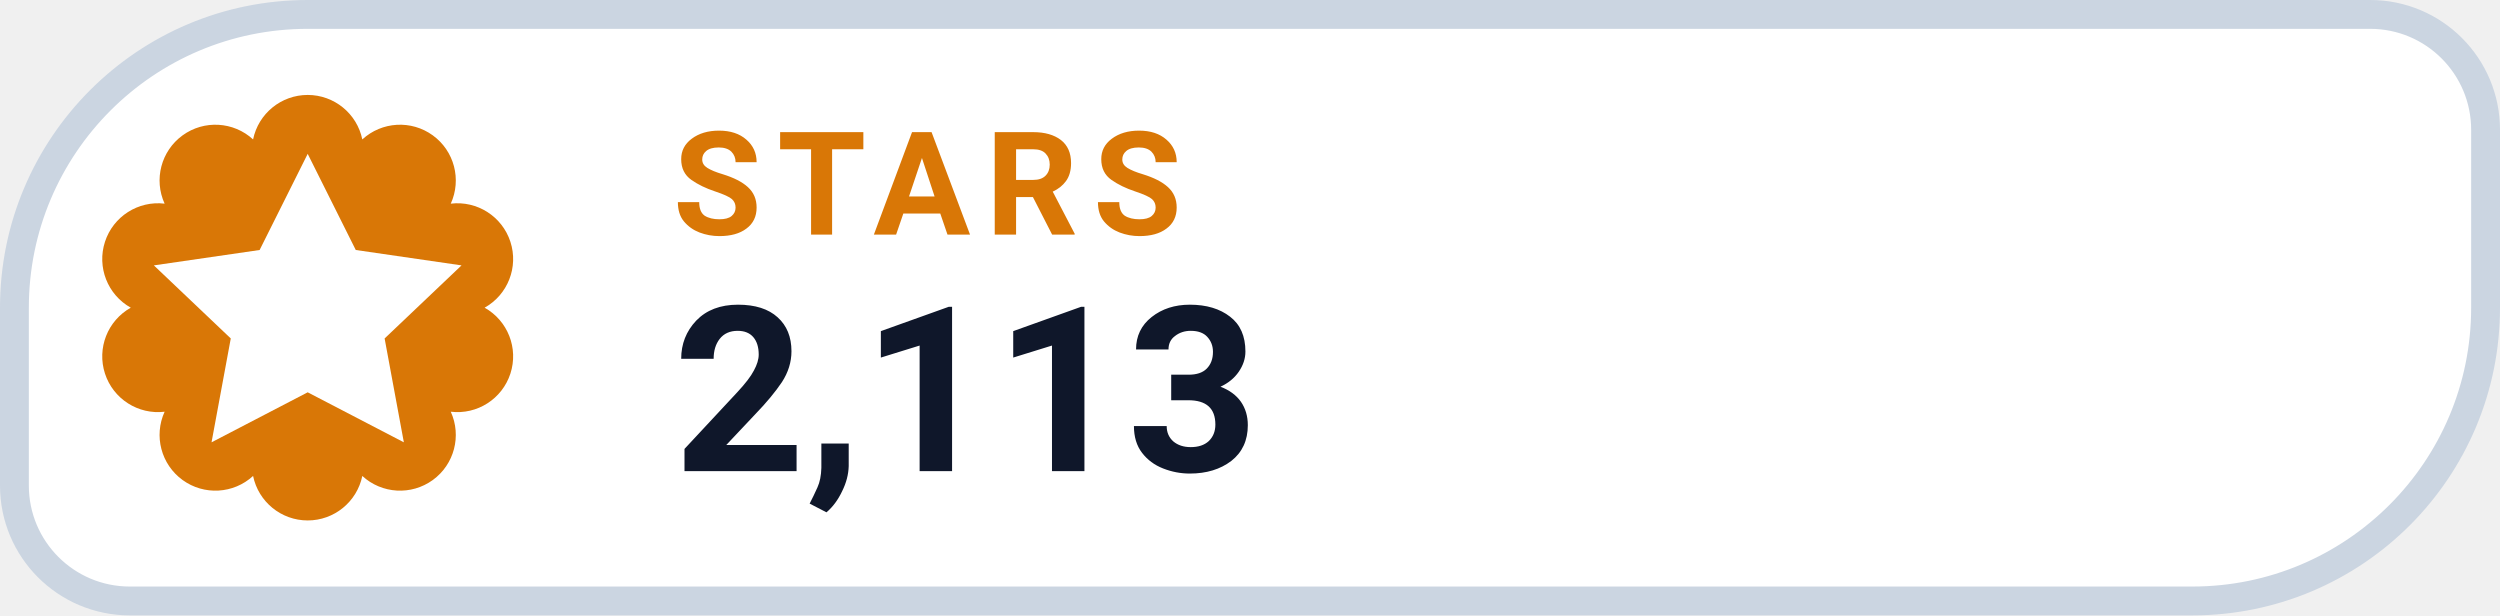
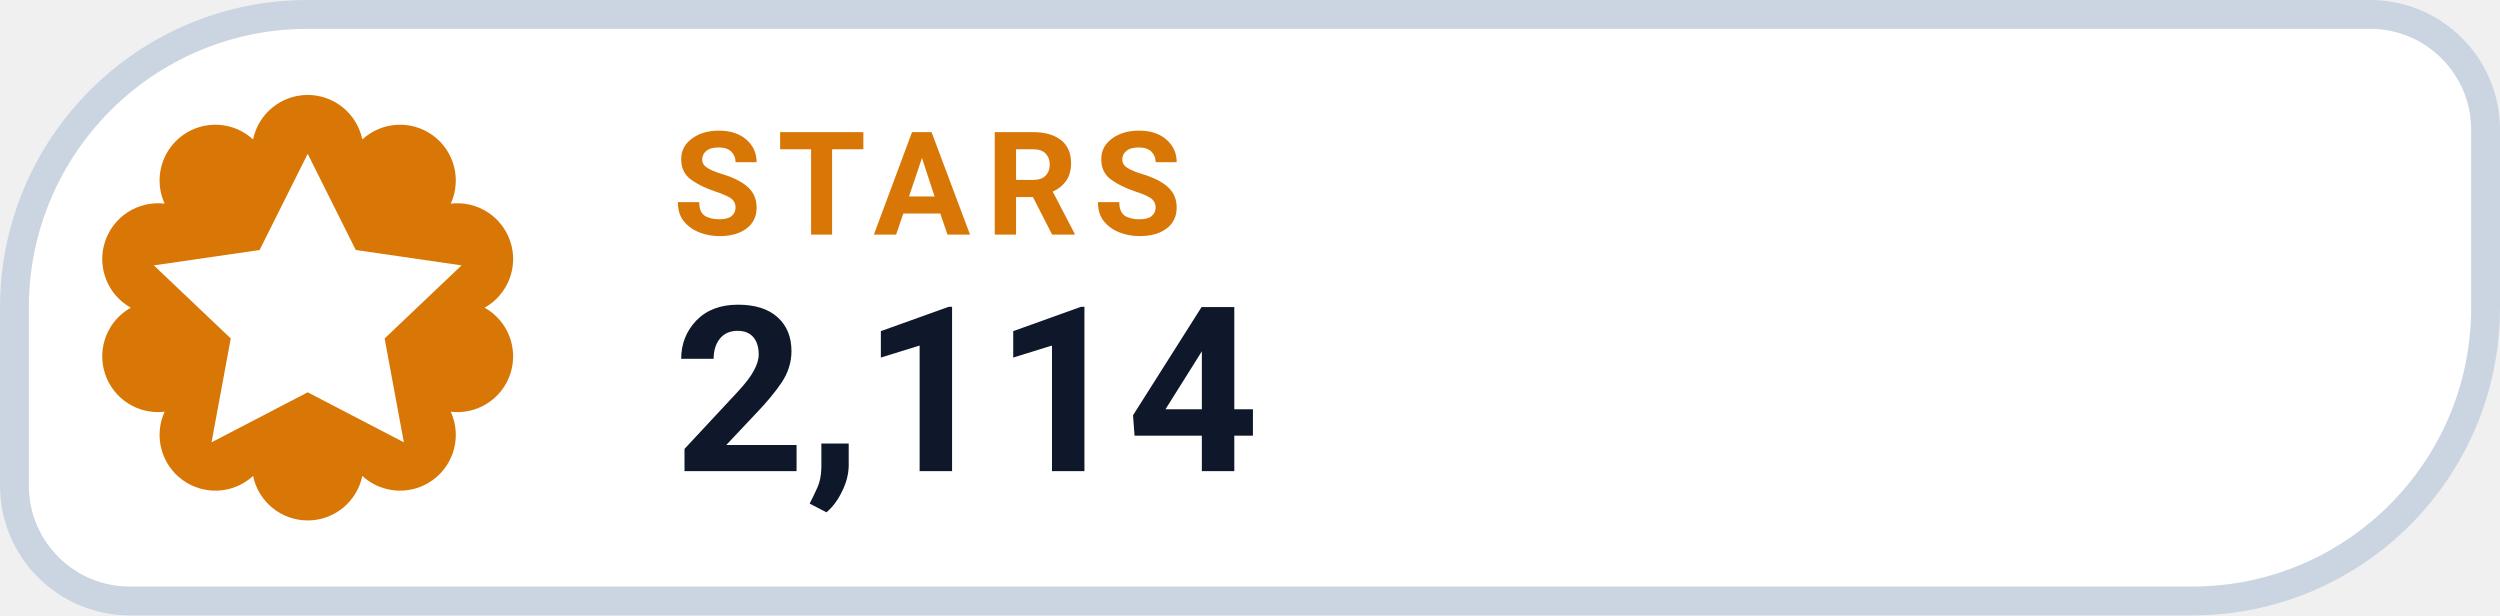
- <svg xmlns="http://www.w3.org/2000/svg" width="130" height="32" viewBox="0 0 130 32" role="img" aria-label="STARS 2,113">
+ <svg xmlns="http://www.w3.org/2000/svg" width="130" height="32" viewBox="0 0 130 32" role="img" aria-label="STARS 2,114">
  <path d="M 16.00 0.75 H 123.25 A 6.00 6.00 0 0 1 129.25 6.75 V 16.00 A 15.25 15.25 0 0 1 114.00 31.25 H 6.75 A 6.00 6.00 0 0 1 0.75 25.25 V 16.00 A 15.25 15.25 0 0 1 16.00 0.75 Z" fill="#FFFFFF" stroke="#CBD5E1" stroke-width="1.5" />
  <path d="M 13.16 7.25 A 2.90 2.90 0 0 1 18.84 7.25 A 2.90 2.90 0 0 1 23.44 10.59 A 2.90 2.90 0 0 1 25.20 16.00 A 2.90 2.90 0 0 1 23.44 21.41 A 2.90 2.90 0 0 1 18.84 24.75 A 2.90 2.90 0 0 1 13.16 24.75 A 2.90 2.90 0 0 1 8.56 21.41 A 2.90 2.90 0 0 1 6.80 16.00 A 2.90 2.90 0 0 1 8.56 10.59 A 2.90 2.90 0 0 1 13.16 7.25 Z" fill="#D97706" />
  <g transform="translate(16 16)" style="color:#FFFFFF;">
    <path d="M0 -8 l2.5 5 5.5 .8 -4 3.8 1 5.4 -5 -2.6 -5 2.6 1 -5.4 -4 -3.8 5.5 -.8 Z" fill="currentColor" />
  </g>
  <text x="35" y="12.2" fill="#D97706" font-family="-apple-system,BlinkMacSystemFont,'Segoe UI',Roboto,Helvetica,Arial,sans-serif" font-size="7.5" font-weight="700" letter-spacing=".8">STARS</text>
-   <text x="35" y="24.5" fill="#0F172A" font-family="-apple-system,BlinkMacSystemFont,'Segoe UI',Roboto,Helvetica,Arial,sans-serif" font-size="12" font-weight="750">2,113</text>
+   <text x="35" y="24.5" fill="#0F172A" font-family="-apple-system,BlinkMacSystemFont,'Segoe UI',Roboto,Helvetica,Arial,sans-serif" font-size="12" font-weight="750">2,114</text>
</svg>
